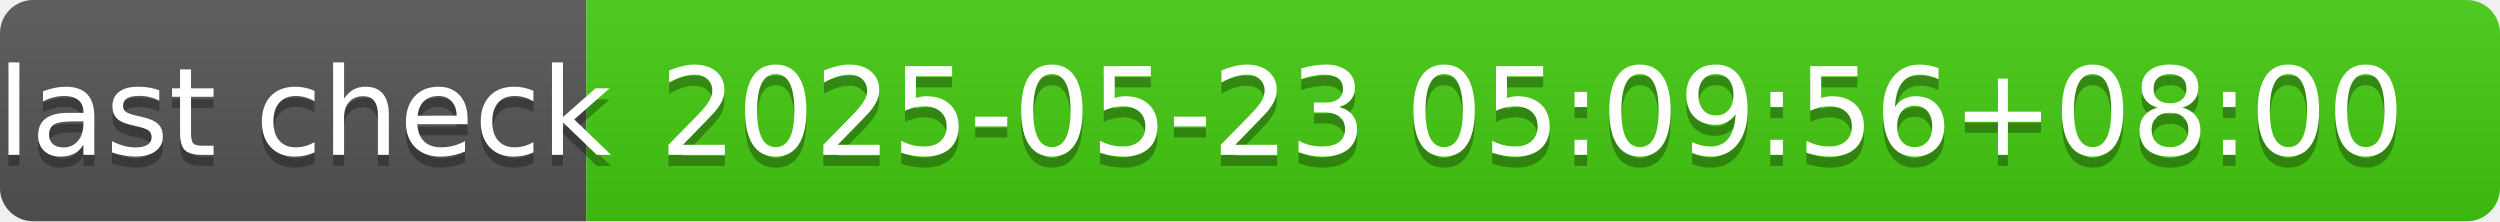
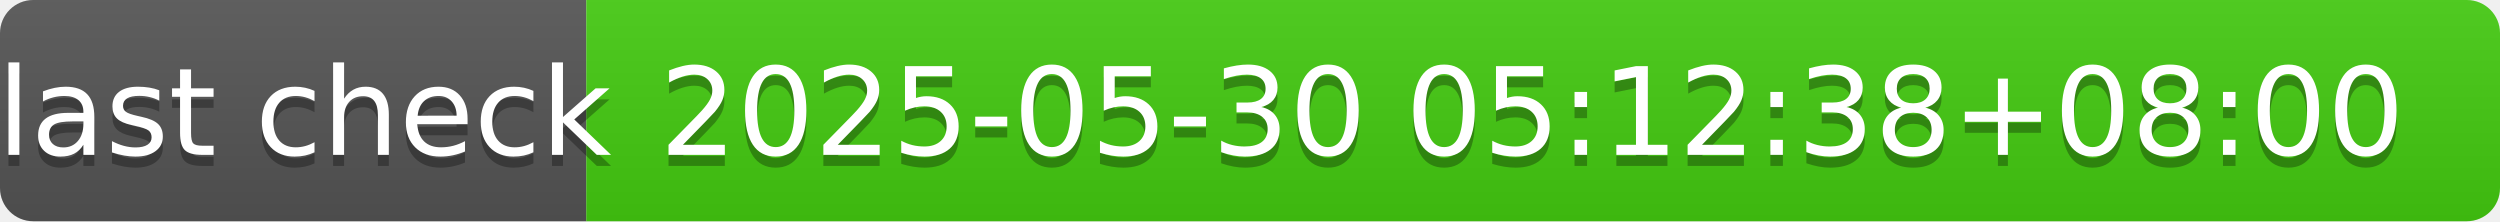
- <svg xmlns="http://www.w3.org/2000/svg" width="226" height="20" role="img" aria-label="last check: 2025-05-23 05:09:56+08:00">
+ <svg xmlns="http://www.w3.org/2000/svg" width="226" height="20" role="img" aria-label="last check: 2025-05-30 05:12:38+08:00">
  <linearGradient id="s" x2="0" y2="100%">
    <stop offset="0" stop-color="#bbb" stop-opacity=".1" />
    <stop offset="1" stop-opacity=".1" />
  </linearGradient>
  <clipPath id="r">
    <rect width="226" height="20" rx="3" fill="#fff" />
  </clipPath>
  <g clip-path="url(#r)">
    <rect width="53" height="20" fill="#555" />
    <rect x="53" width="173" height="20" fill="#4c1" />
    <rect width="226" height="20" fill="url(#s)" />
  </g>
  <g fill="#fff" text-anchor="middle" font-family="Verdana,Geneva,DejaVu Sans,sans-serif" text-rendering="geometricPrecision" font-size="110">
    <text aria-hidden="true" x="275" y="150" fill="#010101" fill-opacity=".3" transform="scale(.1)" textLength="430">last check</text>
    <text x="275" y="140" transform="scale(.1)" fill="#fff" textLength="430">last check</text>
-     <text aria-hidden="true" x="1385" y="150" fill="#010101" fill-opacity=".3" transform="scale(.1)" textLength="1630">2025-05-23 05:09:56+08:00</text>
-     <text x="1385" y="140" transform="scale(.1)" fill="#fff" textLength="1630">2025-05-23 05:09:56+08:00</text>
+     <text aria-hidden="true" x="1385" y="150" fill="#010101" fill-opacity=".3" transform="scale(.1)" textLength="1630">2025-05-30 05:12:38+08:00</text>
+     <text x="1385" y="140" transform="scale(.1)" fill="#fff" textLength="1630">2025-05-30 05:12:38+08:00</text>
  </g>
</svg>
